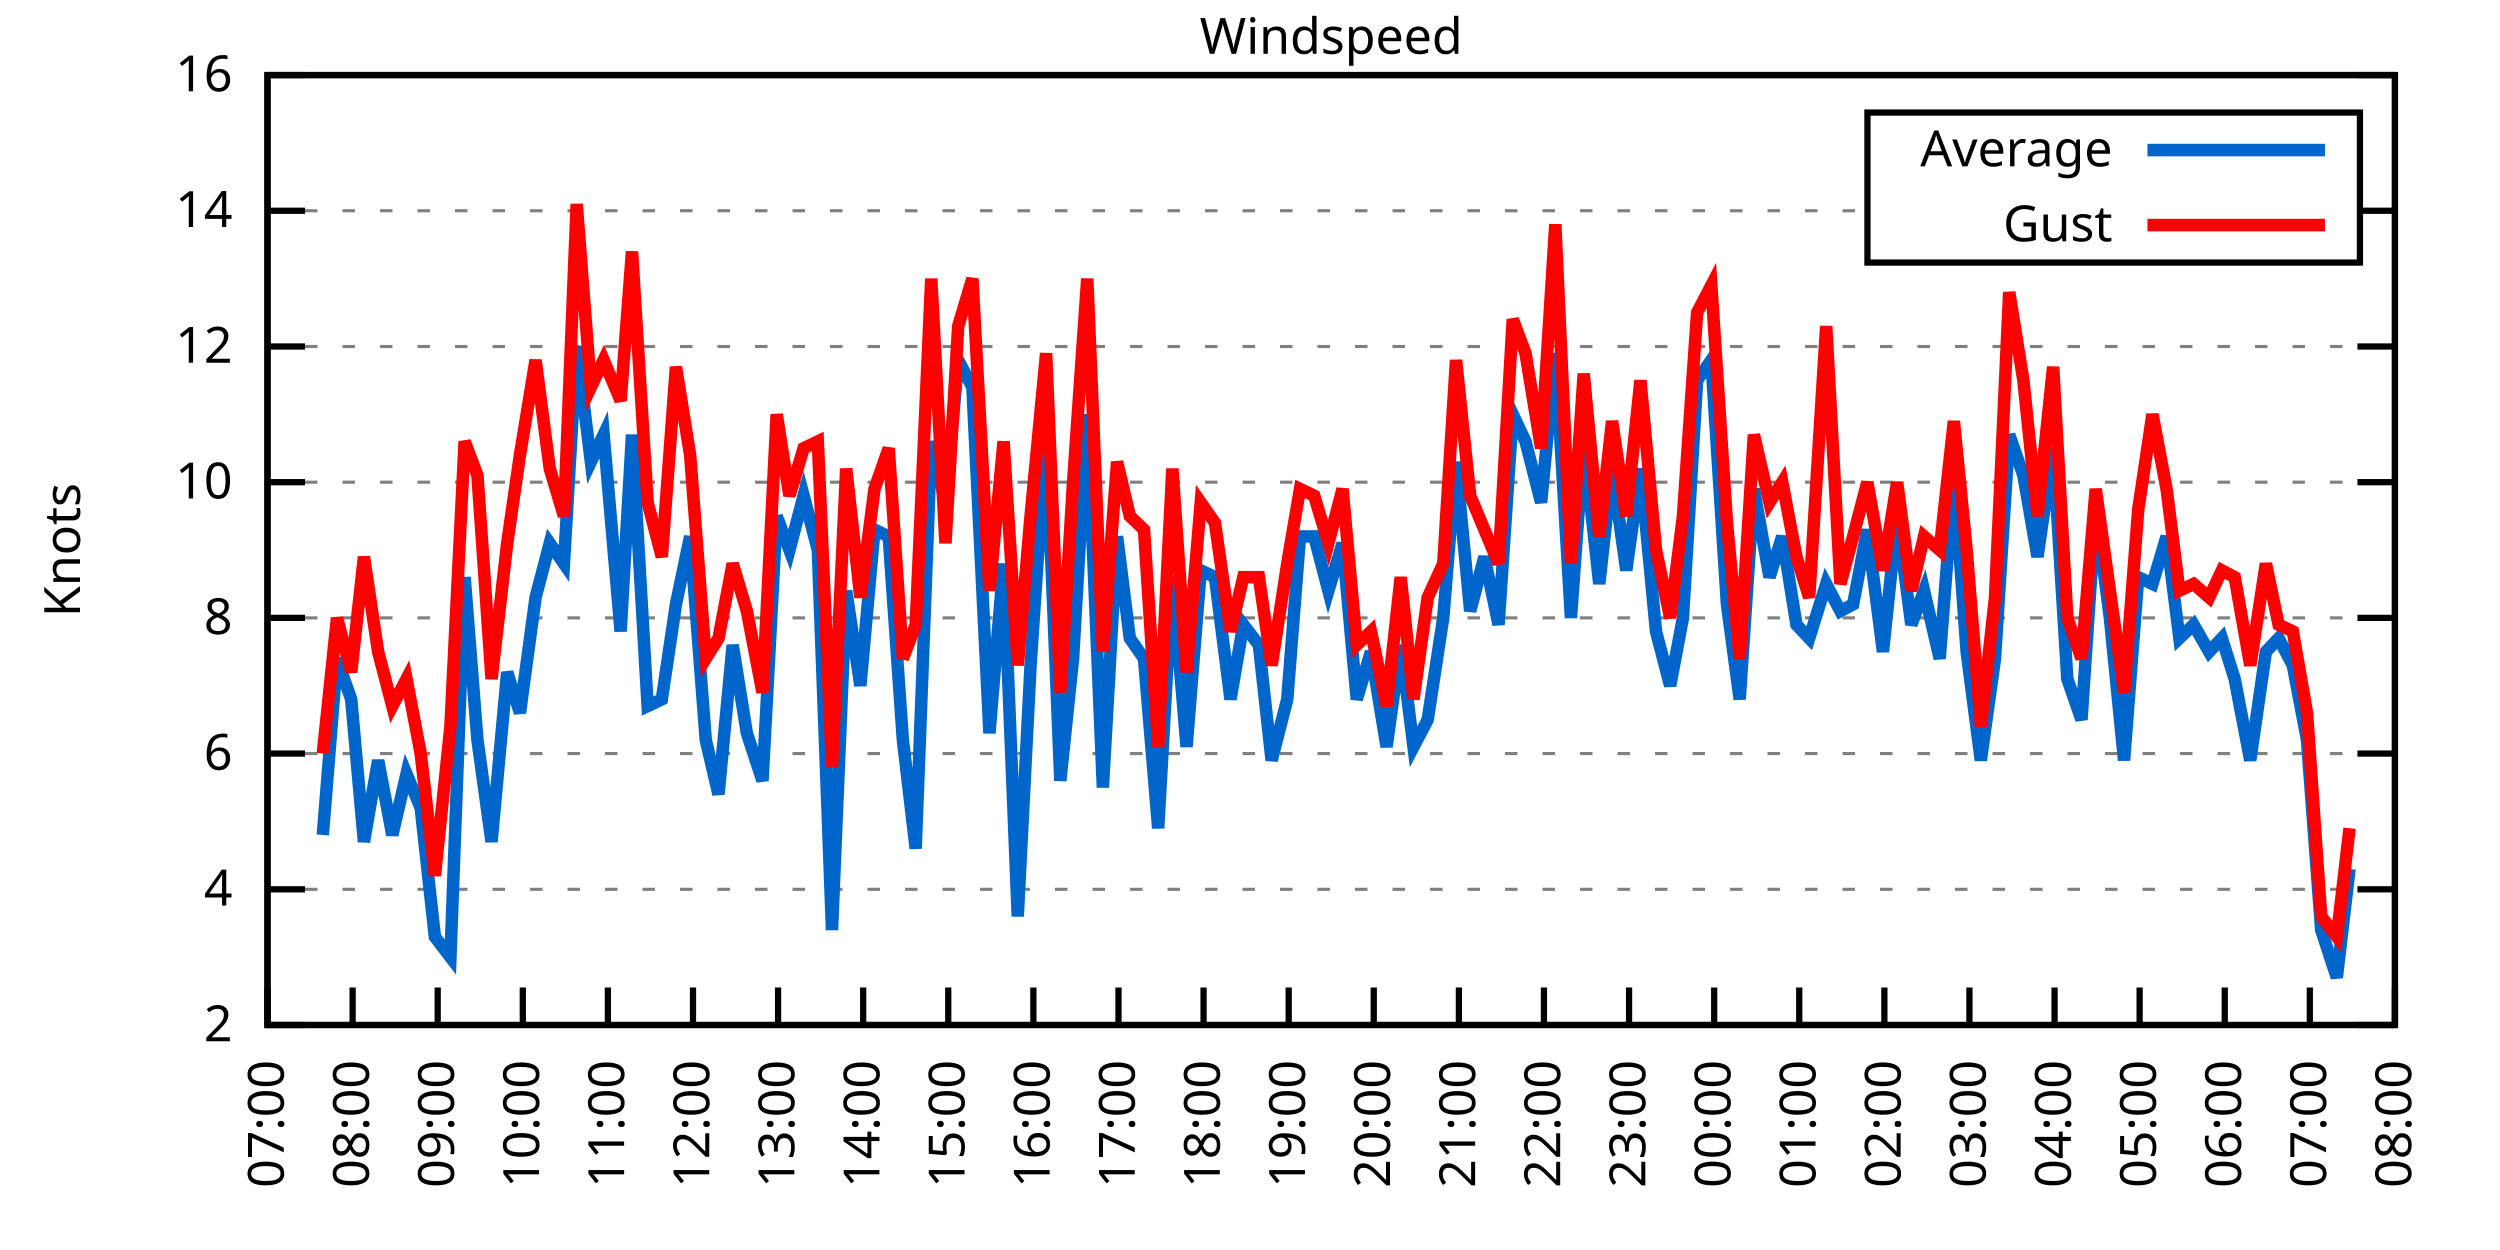
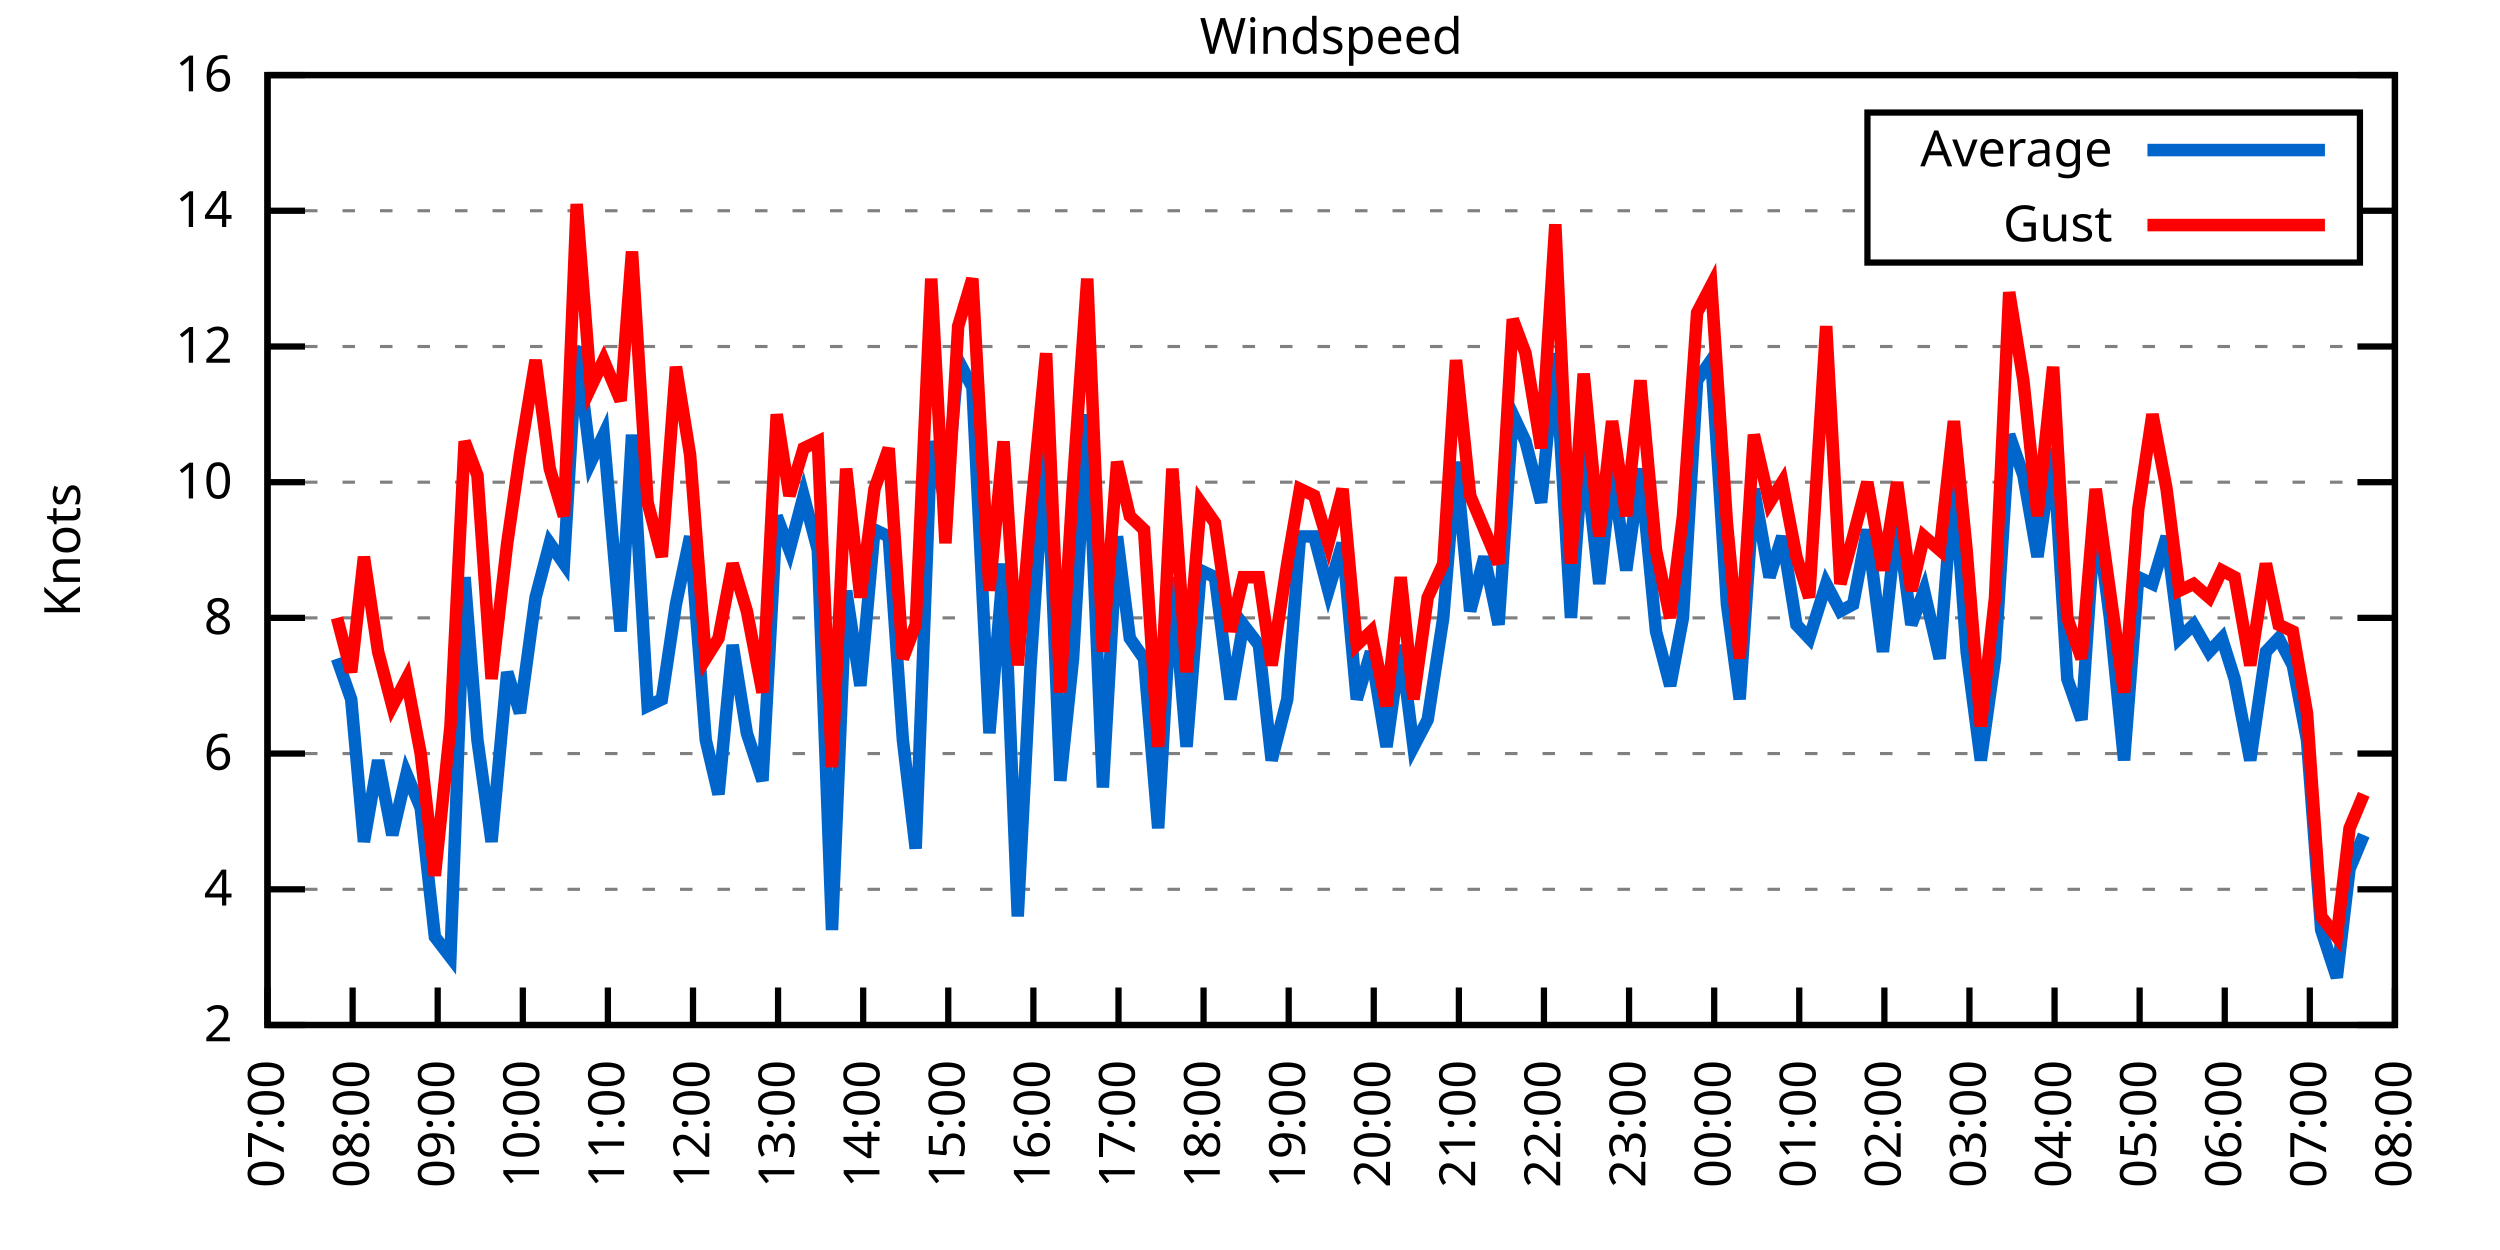
<svg xmlns="http://www.w3.org/2000/svg" xmlns:xlink="http://www.w3.org/1999/xlink" width="400" height="200" viewBox="0 0 400 200">
  <g id="gnuplot_canvas">
    <rect x="0" y="0" width="400" height="200" fill="none" />
    <defs>
      <circle id="gpDot" r="0.5" stroke-width="0.5" stroke="currentColor" />
      <path id="gpPt0" stroke-width="0.333" stroke="currentColor" d="M-1,0 h2 M0,-1 v2" />
      <path id="gpPt1" stroke-width="0.333" stroke="currentColor" d="M-1,-1 L1,1 M1,-1 L-1,1" />
      <path id="gpPt2" stroke-width="0.333" stroke="currentColor" d="M-1,0 L1,0 M0,-1 L0,1 M-1,-1 L1,1 M-1,1 L1,-1" />
      <rect id="gpPt3" stroke-width="0.333" stroke="currentColor" x="-1" y="-1" width="2" height="2" />
      <rect id="gpPt4" stroke-width="0.333" stroke="currentColor" fill="currentColor" x="-1" y="-1" width="2" height="2" />
      <circle id="gpPt5" stroke-width="0.333" stroke="currentColor" cx="0" cy="0" r="1" />
      <use xlink:href="#gpPt5" id="gpPt6" fill="currentColor" stroke="none" />
      <path id="gpPt7" stroke-width="0.333" stroke="currentColor" d="M0,-1.33 L-1.33,0.67 L1.33,0.67 z" />
      <use xlink:href="#gpPt7" id="gpPt8" fill="currentColor" stroke="none" />
      <use xlink:href="#gpPt7" id="gpPt9" stroke="currentColor" transform="rotate(180)" />
      <use xlink:href="#gpPt9" id="gpPt10" fill="currentColor" stroke="none" />
      <use xlink:href="#gpPt3" id="gpPt11" stroke="currentColor" transform="rotate(45)" />
      <use xlink:href="#gpPt11" id="gpPt12" fill="currentColor" stroke="none" />
      <path id="gpPt13" stroke-width="0.333" stroke="currentColor" d="M0,1.330 L1.265,0.411 L0.782,-1.067 L-0.782,-1.076 L-1.265,0.411 z" />
      <use xlink:href="#gpPt13" id="gpPt14" fill="currentColor" stroke="none" />
      <filter id="textbox" filterUnits="objectBoundingBox" x="0" y="0" height="1" width="1">
        <feFlood flood-color="white" flood-opacity="1" result="bgnd" />
        <feComposite in="SourceGraphic" in2="bgnd" operator="atop" />
      </filter>
      <filter id="greybox" filterUnits="objectBoundingBox" x="0" y="0" height="1" width="1">
        <feFlood flood-color="lightgrey" flood-opacity="1" result="grey" />
        <feComposite in="SourceGraphic" in2="grey" operator="atop" />
      </filter>
    </defs>
    <g fill="none" color="white" stroke="currentColor" stroke-width="1.00" stroke-linecap="butt" stroke-linejoin="miter">
</g>
    <g fill="none" color="black" stroke="currentColor" stroke-width="1.00" stroke-linecap="butt" stroke-linejoin="miter">
      <g stroke="none" shape-rendering="crispEdges">
        <polygon fill="rgb(255, 255, 255)" points="42.80,164.00 383.18,164.00 383.18,12.02 42.80,12.02 " />
      </g>
    </g>
    <g fill="none" color="black" stroke="currentColor" stroke-width="1.00" stroke-linecap="butt" stroke-linejoin="miter">
</g>
    <g fill="none" color="black" stroke="black" stroke-width="0.50" stroke-linecap="butt" stroke-linejoin="miter">
</g>
    <g fill="none" color="gray" stroke="currentColor" stroke-width="0.50" stroke-linecap="butt" stroke-linejoin="miter">
      <path stroke="gray" stroke-dasharray="2,4" class="gridline" d="M42.80,164.00 L383.19,164.00  " />
    </g>
    <g fill="none" color="gray" stroke="gray" stroke-width="1.00" stroke-linecap="butt" stroke-linejoin="miter">
</g>
    <g fill="none" color="black" stroke="currentColor" stroke-width="1.00" stroke-linecap="butt" stroke-linejoin="miter">
      <path stroke="black" d="M42.80,164.00 L48.80,164.00 M383.19,164.00 L377.19,164.00  " />
      <g transform="translate(37.20,166.60)" stroke="none" fill="black" font-family="Sans" font-size="8.00" text-anchor="end">
        <text>
          <tspan font-family="Sans"> 2</tspan>
        </text>
      </g>
    </g>
    <g fill="none" color="black" stroke="currentColor" stroke-width="1.00" stroke-linecap="butt" stroke-linejoin="miter">
</g>
    <g fill="none" color="black" stroke="black" stroke-width="0.50" stroke-linecap="butt" stroke-linejoin="miter">
</g>
    <g fill="none" color="gray" stroke="currentColor" stroke-width="0.50" stroke-linecap="butt" stroke-linejoin="miter">
      <path stroke="gray" stroke-dasharray="2,4" class="gridline" d="M42.80,142.29 L383.19,142.29  " />
    </g>
    <g fill="none" color="gray" stroke="gray" stroke-width="1.00" stroke-linecap="butt" stroke-linejoin="miter">
</g>
    <g fill="none" color="black" stroke="currentColor" stroke-width="1.00" stroke-linecap="butt" stroke-linejoin="miter">
      <path stroke="black" d="M42.80,142.29 L48.80,142.29 M383.19,142.29 L377.19,142.29  " />
      <g transform="translate(37.20,144.89)" stroke="none" fill="black" font-family="Sans" font-size="8.00" text-anchor="end">
        <text>
          <tspan font-family="Sans"> 4</tspan>
        </text>
      </g>
    </g>
    <g fill="none" color="black" stroke="currentColor" stroke-width="1.00" stroke-linecap="butt" stroke-linejoin="miter">
</g>
    <g fill="none" color="black" stroke="black" stroke-width="0.50" stroke-linecap="butt" stroke-linejoin="miter">
</g>
    <g fill="none" color="gray" stroke="currentColor" stroke-width="0.50" stroke-linecap="butt" stroke-linejoin="miter">
      <path stroke="gray" stroke-dasharray="2,4" class="gridline" d="M42.80,120.57 L383.19,120.57  " />
    </g>
    <g fill="none" color="gray" stroke="gray" stroke-width="1.00" stroke-linecap="butt" stroke-linejoin="miter">
</g>
    <g fill="none" color="black" stroke="currentColor" stroke-width="1.00" stroke-linecap="butt" stroke-linejoin="miter">
      <path stroke="black" d="M42.80,120.57 L48.80,120.57 M383.19,120.57 L377.19,120.57  " />
      <g transform="translate(37.20,123.17)" stroke="none" fill="black" font-family="Sans" font-size="8.00" text-anchor="end">
        <text>
          <tspan font-family="Sans"> 6</tspan>
        </text>
      </g>
    </g>
    <g fill="none" color="black" stroke="currentColor" stroke-width="1.00" stroke-linecap="butt" stroke-linejoin="miter">
</g>
    <g fill="none" color="black" stroke="black" stroke-width="0.50" stroke-linecap="butt" stroke-linejoin="miter">
</g>
    <g fill="none" color="gray" stroke="currentColor" stroke-width="0.50" stroke-linecap="butt" stroke-linejoin="miter">
      <path stroke="gray" stroke-dasharray="2,4" class="gridline" d="M42.80,98.86 L383.19,98.86  " />
    </g>
    <g fill="none" color="gray" stroke="gray" stroke-width="1.00" stroke-linecap="butt" stroke-linejoin="miter">
</g>
    <g fill="none" color="black" stroke="currentColor" stroke-width="1.00" stroke-linecap="butt" stroke-linejoin="miter">
      <path stroke="black" d="M42.80,98.86 L48.80,98.86 M383.19,98.86 L377.19,98.86  " />
      <g transform="translate(37.20,101.46)" stroke="none" fill="black" font-family="Sans" font-size="8.00" text-anchor="end">
        <text>
          <tspan font-family="Sans"> 8</tspan>
        </text>
      </g>
    </g>
    <g fill="none" color="black" stroke="currentColor" stroke-width="1.00" stroke-linecap="butt" stroke-linejoin="miter">
</g>
    <g fill="none" color="black" stroke="black" stroke-width="0.50" stroke-linecap="butt" stroke-linejoin="miter">
</g>
    <g fill="none" color="gray" stroke="currentColor" stroke-width="0.50" stroke-linecap="butt" stroke-linejoin="miter">
      <path stroke="gray" stroke-dasharray="2,4" class="gridline" d="M42.80,77.15 L383.19,77.15  " />
    </g>
    <g fill="none" color="gray" stroke="gray" stroke-width="1.00" stroke-linecap="butt" stroke-linejoin="miter">
</g>
    <g fill="none" color="black" stroke="currentColor" stroke-width="1.00" stroke-linecap="butt" stroke-linejoin="miter">
      <path stroke="black" d="M42.80,77.15 L48.80,77.15 M383.19,77.15 L377.19,77.15  " />
      <g transform="translate(37.20,79.75)" stroke="none" fill="black" font-family="Sans" font-size="8.00" text-anchor="end">
        <text>
          <tspan font-family="Sans"> 10</tspan>
        </text>
      </g>
    </g>
    <g fill="none" color="black" stroke="currentColor" stroke-width="1.00" stroke-linecap="butt" stroke-linejoin="miter">
</g>
    <g fill="none" color="black" stroke="black" stroke-width="0.50" stroke-linecap="butt" stroke-linejoin="miter">
</g>
    <g fill="none" color="gray" stroke="currentColor" stroke-width="0.50" stroke-linecap="butt" stroke-linejoin="miter">
      <path stroke="gray" stroke-dasharray="2,4" class="gridline" d="M42.80,55.44 L383.19,55.44  " />
    </g>
    <g fill="none" color="gray" stroke="gray" stroke-width="1.00" stroke-linecap="butt" stroke-linejoin="miter">
</g>
    <g fill="none" color="black" stroke="currentColor" stroke-width="1.00" stroke-linecap="butt" stroke-linejoin="miter">
      <path stroke="black" d="M42.80,55.44 L48.80,55.44 M383.19,55.44 L377.19,55.44  " />
      <g transform="translate(37.20,58.04)" stroke="none" fill="black" font-family="Sans" font-size="8.00" text-anchor="end">
        <text>
          <tspan font-family="Sans"> 12</tspan>
        </text>
      </g>
    </g>
    <g fill="none" color="black" stroke="currentColor" stroke-width="1.00" stroke-linecap="butt" stroke-linejoin="miter">
</g>
    <g fill="none" color="black" stroke="black" stroke-width="0.50" stroke-linecap="butt" stroke-linejoin="miter">
</g>
    <g fill="none" color="gray" stroke="currentColor" stroke-width="0.50" stroke-linecap="butt" stroke-linejoin="miter">
      <path stroke="gray" stroke-dasharray="2,4" class="gridline" d="M42.80,33.72 L298.79,33.72 M377.59,33.72 L383.19,33.72  " />
    </g>
    <g fill="none" color="gray" stroke="gray" stroke-width="1.00" stroke-linecap="butt" stroke-linejoin="miter">
</g>
    <g fill="none" color="black" stroke="currentColor" stroke-width="1.00" stroke-linecap="butt" stroke-linejoin="miter">
      <path stroke="black" d="M42.80,33.72 L48.80,33.72 M383.19,33.72 L377.19,33.72  " />
      <g transform="translate(37.20,36.32)" stroke="none" fill="black" font-family="Sans" font-size="8.00" text-anchor="end">
        <text>
          <tspan font-family="Sans"> 14</tspan>
        </text>
      </g>
    </g>
    <g fill="none" color="black" stroke="currentColor" stroke-width="1.00" stroke-linecap="butt" stroke-linejoin="miter">
</g>
    <g fill="none" color="black" stroke="black" stroke-width="0.50" stroke-linecap="butt" stroke-linejoin="miter">
</g>
    <g fill="none" color="gray" stroke="currentColor" stroke-width="0.50" stroke-linecap="butt" stroke-linejoin="miter">
      <path stroke="gray" stroke-dasharray="2,4" class="gridline" d="M42.80,12.01 L383.19,12.01  " />
    </g>
    <g fill="none" color="gray" stroke="gray" stroke-width="1.00" stroke-linecap="butt" stroke-linejoin="miter">
</g>
    <g fill="none" color="black" stroke="currentColor" stroke-width="1.00" stroke-linecap="butt" stroke-linejoin="miter">
      <path stroke="black" d="M42.80,12.01 L48.80,12.01 M383.19,12.01 L377.19,12.01  " />
      <g transform="translate(37.20,14.61)" stroke="none" fill="black" font-family="Sans" font-size="8.00" text-anchor="end">
        <text>
          <tspan font-family="Sans"> 16</tspan>
        </text>
      </g>
    </g>
    <g fill="none" color="black" stroke="currentColor" stroke-width="1.00" stroke-linecap="butt" stroke-linejoin="miter">
      <path stroke="black" d="M42.80,164.00 L42.80,158.00  " />
      <g transform="translate(45.40,169.60) rotate(270.00)" stroke="none" fill="black" font-family="Sans" font-size="8.00" text-anchor="end">
        <text>
          <tspan font-family="Sans">07:00</tspan>
        </text>
      </g>
    </g>
    <g fill="none" color="black" stroke="currentColor" stroke-width="1.00" stroke-linecap="butt" stroke-linejoin="miter">
      <path stroke="black" d="M56.42,164.00 L56.42,158.00  " />
      <g transform="translate(59.02,169.60) rotate(270.00)" stroke="none" fill="black" font-family="Sans" font-size="8.00" text-anchor="end">
        <text>
          <tspan font-family="Sans">08:00</tspan>
        </text>
      </g>
    </g>
    <g fill="none" color="black" stroke="currentColor" stroke-width="1.00" stroke-linecap="butt" stroke-linejoin="miter">
      <path stroke="black" d="M70.03,164.00 L70.03,158.00  " />
      <g transform="translate(72.63,169.60) rotate(270.00)" stroke="none" fill="black" font-family="Sans" font-size="8.00" text-anchor="end">
        <text>
          <tspan font-family="Sans">09:00</tspan>
        </text>
      </g>
    </g>
    <g fill="none" color="black" stroke="currentColor" stroke-width="1.00" stroke-linecap="butt" stroke-linejoin="miter">
      <path stroke="black" d="M83.65,164.00 L83.65,158.00  " />
      <g transform="translate(86.25,169.60) rotate(270.00)" stroke="none" fill="black" font-family="Sans" font-size="8.00" text-anchor="end">
        <text>
          <tspan font-family="Sans">10:00</tspan>
        </text>
      </g>
    </g>
    <g fill="none" color="black" stroke="currentColor" stroke-width="1.00" stroke-linecap="butt" stroke-linejoin="miter">
      <path stroke="black" d="M97.26,164.00 L97.26,158.00  " />
      <g transform="translate(99.86,169.60) rotate(270.00)" stroke="none" fill="black" font-family="Sans" font-size="8.00" text-anchor="end">
        <text>
          <tspan font-family="Sans">11:00</tspan>
        </text>
      </g>
    </g>
    <g fill="none" color="black" stroke="currentColor" stroke-width="1.00" stroke-linecap="butt" stroke-linejoin="miter">
      <path stroke="black" d="M110.88,164.00 L110.88,158.00  " />
      <g transform="translate(113.48,169.60) rotate(270.00)" stroke="none" fill="black" font-family="Sans" font-size="8.00" text-anchor="end">
        <text>
          <tspan font-family="Sans">12:00</tspan>
        </text>
      </g>
    </g>
    <g fill="none" color="black" stroke="currentColor" stroke-width="1.00" stroke-linecap="butt" stroke-linejoin="miter">
      <path stroke="black" d="M124.49,164.00 L124.49,158.00  " />
      <g transform="translate(127.09,169.60) rotate(270.00)" stroke="none" fill="black" font-family="Sans" font-size="8.00" text-anchor="end">
        <text>
          <tspan font-family="Sans">13:00</tspan>
        </text>
      </g>
    </g>
    <g fill="none" color="black" stroke="currentColor" stroke-width="1.00" stroke-linecap="butt" stroke-linejoin="miter">
      <path stroke="black" d="M138.11,164.00 L138.11,158.00  " />
      <g transform="translate(140.71,169.60) rotate(270.00)" stroke="none" fill="black" font-family="Sans" font-size="8.00" text-anchor="end">
        <text>
          <tspan font-family="Sans">14:00</tspan>
        </text>
      </g>
    </g>
    <g fill="none" color="black" stroke="currentColor" stroke-width="1.00" stroke-linecap="butt" stroke-linejoin="miter">
      <path stroke="black" d="M151.72,164.00 L151.72,158.00  " />
      <g transform="translate(154.32,169.60) rotate(270.00)" stroke="none" fill="black" font-family="Sans" font-size="8.00" text-anchor="end">
        <text>
          <tspan font-family="Sans">15:00</tspan>
        </text>
      </g>
    </g>
    <g fill="none" color="black" stroke="currentColor" stroke-width="1.00" stroke-linecap="butt" stroke-linejoin="miter">
      <path stroke="black" d="M165.34,164.00 L165.34,158.00  " />
      <g transform="translate(167.94,169.60) rotate(270.00)" stroke="none" fill="black" font-family="Sans" font-size="8.00" text-anchor="end">
        <text>
          <tspan font-family="Sans">16:00</tspan>
        </text>
      </g>
    </g>
    <g fill="none" color="black" stroke="currentColor" stroke-width="1.00" stroke-linecap="butt" stroke-linejoin="miter">
      <path stroke="black" d="M178.96,164.00 L178.96,158.00  " />
      <g transform="translate(181.56,169.60) rotate(270.00)" stroke="none" fill="black" font-family="Sans" font-size="8.00" text-anchor="end">
        <text>
          <tspan font-family="Sans">17:00</tspan>
        </text>
      </g>
    </g>
    <g fill="none" color="black" stroke="currentColor" stroke-width="1.00" stroke-linecap="butt" stroke-linejoin="miter">
      <path stroke="black" d="M192.57,164.00 L192.57,158.00  " />
      <g transform="translate(195.17,169.60) rotate(270.00)" stroke="none" fill="black" font-family="Sans" font-size="8.00" text-anchor="end">
        <text>
          <tspan font-family="Sans">18:00</tspan>
        </text>
      </g>
    </g>
    <g fill="none" color="black" stroke="currentColor" stroke-width="1.00" stroke-linecap="butt" stroke-linejoin="miter">
      <path stroke="black" d="M206.19,164.00 L206.19,158.00  " />
      <g transform="translate(208.79,169.60) rotate(270.00)" stroke="none" fill="black" font-family="Sans" font-size="8.00" text-anchor="end">
        <text>
          <tspan font-family="Sans">19:00</tspan>
        </text>
      </g>
    </g>
    <g fill="none" color="black" stroke="currentColor" stroke-width="1.00" stroke-linecap="butt" stroke-linejoin="miter">
      <path stroke="black" d="M219.80,164.00 L219.80,158.00  " />
      <g transform="translate(222.40,169.60) rotate(270.00)" stroke="none" fill="black" font-family="Sans" font-size="8.00" text-anchor="end">
        <text>
          <tspan font-family="Sans">20:00</tspan>
        </text>
      </g>
    </g>
    <g fill="none" color="black" stroke="currentColor" stroke-width="1.00" stroke-linecap="butt" stroke-linejoin="miter">
      <path stroke="black" d="M233.42,164.00 L233.42,158.00  " />
      <g transform="translate(236.02,169.60) rotate(270.00)" stroke="none" fill="black" font-family="Sans" font-size="8.00" text-anchor="end">
        <text>
          <tspan font-family="Sans">21:00</tspan>
        </text>
      </g>
    </g>
    <g fill="none" color="black" stroke="currentColor" stroke-width="1.00" stroke-linecap="butt" stroke-linejoin="miter">
      <path stroke="black" d="M247.03,164.00 L247.03,158.00  " />
      <g transform="translate(249.63,169.60) rotate(270.00)" stroke="none" fill="black" font-family="Sans" font-size="8.00" text-anchor="end">
        <text>
          <tspan font-family="Sans">22:00</tspan>
        </text>
      </g>
    </g>
    <g fill="none" color="black" stroke="currentColor" stroke-width="1.00" stroke-linecap="butt" stroke-linejoin="miter">
      <path stroke="black" d="M260.65,164.00 L260.65,158.00  " />
      <g transform="translate(263.25,169.60) rotate(270.00)" stroke="none" fill="black" font-family="Sans" font-size="8.00" text-anchor="end">
        <text>
          <tspan font-family="Sans">23:00</tspan>
        </text>
      </g>
    </g>
    <g fill="none" color="black" stroke="currentColor" stroke-width="1.00" stroke-linecap="butt" stroke-linejoin="miter">
      <path stroke="black" d="M274.27,164.00 L274.27,158.00  " />
      <g transform="translate(276.87,169.60) rotate(270.00)" stroke="none" fill="black" font-family="Sans" font-size="8.00" text-anchor="end">
        <text>
          <tspan font-family="Sans">00:00</tspan>
        </text>
      </g>
    </g>
    <g fill="none" color="black" stroke="currentColor" stroke-width="1.00" stroke-linecap="butt" stroke-linejoin="miter">
      <path stroke="black" d="M287.88,164.00 L287.88,158.00  " />
      <g transform="translate(290.48,169.60) rotate(270.00)" stroke="none" fill="black" font-family="Sans" font-size="8.00" text-anchor="end">
        <text>
          <tspan font-family="Sans">01:00</tspan>
        </text>
      </g>
    </g>
    <g fill="none" color="black" stroke="currentColor" stroke-width="1.00" stroke-linecap="butt" stroke-linejoin="miter">
      <path stroke="black" d="M301.50,164.00 L301.50,158.00  " />
      <g transform="translate(304.10,169.60) rotate(270.00)" stroke="none" fill="black" font-family="Sans" font-size="8.00" text-anchor="end">
        <text>
          <tspan font-family="Sans">02:00</tspan>
        </text>
      </g>
    </g>
    <g fill="none" color="black" stroke="currentColor" stroke-width="1.00" stroke-linecap="butt" stroke-linejoin="miter">
      <path stroke="black" d="M315.11,164.00 L315.11,158.00  " />
      <g transform="translate(317.71,169.60) rotate(270.00)" stroke="none" fill="black" font-family="Sans" font-size="8.00" text-anchor="end">
        <text>
          <tspan font-family="Sans">03:00</tspan>
        </text>
      </g>
    </g>
    <g fill="none" color="black" stroke="currentColor" stroke-width="1.00" stroke-linecap="butt" stroke-linejoin="miter">
      <path stroke="black" d="M328.73,164.00 L328.73,158.00  " />
      <g transform="translate(331.33,169.60) rotate(270.00)" stroke="none" fill="black" font-family="Sans" font-size="8.00" text-anchor="end">
        <text>
          <tspan font-family="Sans">04:00</tspan>
        </text>
      </g>
    </g>
    <g fill="none" color="black" stroke="currentColor" stroke-width="1.00" stroke-linecap="butt" stroke-linejoin="miter">
      <path stroke="black" d="M342.34,164.00 L342.34,158.00  " />
      <g transform="translate(344.94,169.60) rotate(270.00)" stroke="none" fill="black" font-family="Sans" font-size="8.00" text-anchor="end">
        <text>
          <tspan font-family="Sans">05:00</tspan>
        </text>
      </g>
    </g>
    <g fill="none" color="black" stroke="currentColor" stroke-width="1.00" stroke-linecap="butt" stroke-linejoin="miter">
      <path stroke="black" d="M355.96,164.00 L355.96,158.00  " />
      <g transform="translate(358.56,169.60) rotate(270.00)" stroke="none" fill="black" font-family="Sans" font-size="8.00" text-anchor="end">
        <text>
          <tspan font-family="Sans">06:00</tspan>
        </text>
      </g>
    </g>
    <g fill="none" color="black" stroke="currentColor" stroke-width="1.00" stroke-linecap="butt" stroke-linejoin="miter">
      <path stroke="black" d="M369.57,164.00 L369.57,158.00  " />
      <g transform="translate(372.17,169.60) rotate(270.00)" stroke="none" fill="black" font-family="Sans" font-size="8.00" text-anchor="end">
        <text>
          <tspan font-family="Sans">07:00</tspan>
        </text>
      </g>
    </g>
    <g fill="none" color="black" stroke="currentColor" stroke-width="1.00" stroke-linecap="butt" stroke-linejoin="miter">
      <path stroke="black" d="M383.19,164.00 L383.19,158.00  " />
      <g transform="translate(385.79,169.60) rotate(270.00)" stroke="none" fill="black" font-family="Sans" font-size="8.00" text-anchor="end">
        <text>
          <tspan font-family="Sans">08:00</tspan>
        </text>
      </g>
    </g>
    <g fill="none" color="black" stroke="currentColor" stroke-width="1.00" stroke-linecap="butt" stroke-linejoin="miter">
</g>
    <g fill="none" color="black" stroke="currentColor" stroke-width="1.00" stroke-linecap="butt" stroke-linejoin="miter">
      <path stroke="black" d="M42.80,12.01 L42.80,164.00 L383.19,164.00 L383.19,12.01 L42.80,12.01 Z  " />
    </g>
    <g fill="none" color="black" stroke="currentColor" stroke-width="1.00" stroke-linecap="butt" stroke-linejoin="miter">
</g>
    <g fill="none" color="black" stroke="currentColor" stroke-width="1.00" stroke-linecap="butt" stroke-linejoin="miter">
      <path stroke="black" d="M298.79,42.01 L298.79,18.01 L377.59,18.01 L377.59,42.01 L298.79,42.01 Z  " />
    </g>
    <g id="Windspeed_plot_1">
      <g fill="none" color="white" stroke="black" stroke-width="2.00" stroke-linecap="butt" stroke-linejoin="miter">
</g>
      <g fill="none" color="black" stroke="currentColor" stroke-width="2.00" stroke-linecap="butt" stroke-linejoin="miter">
        <g transform="translate(337.99,26.61)" stroke="none" fill="black" font-family="Sans" font-size="8.00" text-anchor="end">
          <text>
            <tspan font-family="Sans">Average</tspan>
          </text>
        </g>
      </g>
      <g fill="none" color="black" stroke="currentColor" stroke-width="2.00" stroke-linecap="butt" stroke-linejoin="miter">
-         <path stroke="rgb(  0, 102, 204)" d="M343.59,24.01 L371.99,24.01 M51.65,133.60 L53.92,105.38 L56.19,111.89 L58.23,134.69 L60.50,121.66 L62.77,133.60   L65.04,123.83 L67.31,129.26 L69.58,149.89 L72.07,153.14 L74.34,92.35 L76.39,118.40 L78.65,134.69 L81.15,107.55   L83.19,114.06 L85.69,95.60 L87.96,86.92 L90.23,90.18 L92.27,55.44 L94.54,73.89 L96.58,69.55 L99.30,101.03   L101.12,69.55 L103.62,112.97 L105.89,111.89 L108.15,96.69 L110.42,85.83 L112.92,118.40 L114.96,127.09 L117.23,103.20   L119.50,117.32 L122.00,124.92 L124.27,82.58 L126.31,88.00 L128.58,79.32 L130.85,88.00 L133.12,148.80 L135.39,94.52   L137.66,109.72 L139.92,84.75 L142.19,85.83 L144.46,118.40 L146.51,135.77 L149.00,70.63 L151.27,80.41 L153.31,57.61   L155.58,61.95 L158.31,117.32 L160.57,90.18 L162.84,146.63 L164.89,106.46 L167.38,69.55 L169.65,124.92 L171.69,105.38   L173.96,66.29 L176.46,126.00 L178.73,85.83 L180.77,102.12 L183.04,105.38 L185.31,132.52 L187.58,92.35 L189.85,119.49   L192.12,91.26 L194.39,92.35 L196.88,111.89 L198.93,99.95 L201.42,103.20 L203.46,121.66 L205.96,111.89 L208.00,85.83   L210.27,85.83 L212.54,94.52 L214.81,86.92 L217.08,111.89 L219.35,104.29 L221.85,119.49 L224.11,103.20 L226.16,119.49   L228.43,115.15 L230.92,98.86 L232.96,73.89 L235.23,97.78 L237.50,89.09 L239.77,99.95 L242.04,66.29 L244.08,70.63   L246.58,80.41 L248.85,56.52 L251.35,98.86 L253.39,70.63 L255.88,93.43 L257.93,74.98 L260.20,91.26 L262.47,74.98   L264.96,101.03 L267.23,109.72 L269.27,98.86 L271.54,60.86 L273.81,57.61 L276.31,96.69 L278.35,111.89 L280.62,78.23   L283.12,92.35 L285.16,85.83 L287.43,99.95 L289.47,102.12 L292.19,93.43 L294.46,97.78 L296.50,96.69 L298.77,84.75   L301.27,104.29 L303.54,82.58 L305.81,99.95 L307.85,94.52 L310.35,105.38 L312.62,76.06 L314.66,104.29 L316.93,121.66   L319.20,105.38 L321.47,69.55 L323.74,76.06 L326.00,89.09 L328.50,71.72 L330.77,108.63 L333.04,115.15 L335.31,81.49   L337.58,98.86 L339.85,121.66 L342.12,92.35 L344.39,93.43 L346.65,85.83 L348.70,102.12 L350.97,99.95 L353.46,104.29   L355.50,102.12 L357.55,108.63 L360.04,121.66 L362.54,104.29 L364.58,102.12 L366.85,106.46 L369.12,118.40 L371.39,148.80   L373.89,156.40 L375.93,139.03  " />
+         <path stroke="rgb(  0, 102, 204)" d="M343.59,24.01 L371.99,24.01 M53.92,105.38 L56.19,111.89 L58.23,134.69 L60.50,121.66 L62.77,133.60 L65.04,123.83   L67.31,129.26 L69.58,149.89 L72.07,153.14 L74.34,92.35 L76.39,118.40 L78.65,134.69 L81.15,107.55 L83.19,114.06   L85.69,95.60 L87.96,86.92 L90.23,90.18 L92.27,55.44 L94.54,73.89 L96.58,69.55 L99.30,101.03 L101.12,69.55   L103.62,112.97 L105.89,111.89 L108.15,96.69 L110.42,85.83 L112.92,118.40 L114.96,127.09 L117.23,103.20 L119.50,117.32   L122.00,124.92 L124.27,82.58 L126.31,88.00 L128.58,79.32 L130.85,88.00 L133.12,148.80 L135.39,94.52 L137.66,109.72   L139.92,84.75 L142.19,85.83 L144.46,118.40 L146.51,135.77 L149.00,70.63 L151.27,80.41 L153.31,57.61 L155.58,61.95   L158.31,117.32 L160.57,90.18 L162.84,146.63 L164.89,106.46 L167.38,69.55 L169.65,124.92 L171.69,105.38 L173.96,66.29   L176.46,126.00 L178.73,85.83 L180.77,102.12 L183.04,105.38 L185.31,132.52 L187.58,92.35 L189.85,119.49 L192.12,91.26   L194.39,92.35 L196.88,111.89 L198.93,99.95 L201.42,103.20 L203.46,121.66 L205.96,111.89 L208.00,85.83 L210.27,85.83   L212.54,94.52 L214.81,86.92 L217.08,111.89 L219.35,104.29 L221.85,119.49 L224.11,103.20 L226.16,119.49 L228.43,115.15   L230.92,98.86 L232.96,73.89 L235.23,97.78 L237.50,89.09 L239.77,99.95 L242.04,66.29 L244.08,70.63 L246.58,80.41   L248.85,56.52 L251.35,98.86 L253.39,70.63 L255.88,93.43 L257.93,74.98 L260.20,91.26 L262.47,74.98 L264.96,101.03   L267.23,109.72 L269.27,98.86 L271.54,60.86 L273.81,57.61 L276.31,96.69 L278.35,111.89 L280.62,78.23 L283.12,92.35   L285.16,85.83 L287.43,99.95 L289.47,102.12 L292.19,93.43 L294.46,97.78 L296.50,96.69 L298.77,84.75 L301.27,104.29   L303.54,82.58 L305.81,99.95 L307.85,94.52 L310.35,105.38 L312.62,76.06 L314.66,104.29 L316.93,121.66 L319.20,105.38   L321.47,69.55 L323.74,76.06 L326.00,89.09 L328.50,71.72 L330.77,108.63 L333.04,115.15 L335.31,81.49 L337.58,98.86   L339.85,121.66 L342.12,92.35 L344.39,93.43 L346.65,85.83 L348.70,102.12 L350.97,99.95 L353.46,104.29 L355.50,102.12   L357.55,108.63 L360.04,121.66 L362.54,104.29 L364.58,102.12 L366.85,106.46 L369.12,118.40 L371.39,148.80 L373.89,156.40   L375.93,139.03 L378.20,133.60  " />
      </g>
    </g>
    <g id="Windspeed_plot_2">
      <g fill="none" color="black" stroke="currentColor" stroke-width="2.00" stroke-linecap="butt" stroke-linejoin="miter">
        <g transform="translate(337.99,38.61)" stroke="none" fill="black" font-family="Sans" font-size="8.00" text-anchor="end">
          <text>
            <tspan font-family="Sans">Gust</tspan>
          </text>
        </g>
      </g>
      <g fill="none" color="black" stroke="currentColor" stroke-width="2.00" stroke-linecap="butt" stroke-linejoin="miter">
-         <path stroke="rgb(255,   0,   0)" d="M343.59,36.01 L371.99,36.01 M51.65,120.57 L53.92,98.86 L56.19,107.55 L58.23,89.09 L60.50,104.29 L62.77,112.97   L65.04,108.63 L67.31,120.57 L69.58,140.12 L72.07,116.23 L74.34,70.63 L76.39,76.06 L78.65,108.63 L81.15,86.92   L83.19,72.81 L85.69,57.61 L87.96,74.98 L90.23,82.58 L92.27,32.64 L94.54,61.95 L96.58,57.61 L99.30,64.12   L101.12,40.24 L103.62,80.41 L105.89,89.09 L108.15,58.69 L110.42,72.81 L112.92,105.38 L114.96,102.12 L117.23,90.18   L119.50,97.78 L122.00,110.80 L124.27,66.29 L126.31,79.32 L128.58,71.72 L130.85,70.63 L133.12,122.75 L135.39,74.98   L137.66,95.60 L139.92,78.23 L142.19,71.72 L144.46,105.38 L146.51,99.95 L149.00,44.58 L151.27,86.92 L153.31,52.18   L155.58,44.58 L158.31,94.52 L160.57,70.63 L162.84,106.46 L164.89,82.58 L167.38,56.52 L169.65,110.80 L171.69,77.15   L173.96,44.58 L176.46,104.29 L178.73,73.89 L180.77,82.58 L183.04,84.75 L185.31,119.49 L187.58,74.98 L189.85,107.55   L192.12,80.41 L194.39,83.66 L196.88,101.03 L198.93,92.35 L201.42,92.35 L203.46,106.46 L205.96,90.18 L208.00,78.23   L210.27,79.32 L212.54,86.92 L214.81,78.23 L217.08,103.20 L219.35,101.03 L221.85,112.97 L224.11,92.35 L226.16,111.89   L228.43,95.60 L230.92,90.18 L232.96,57.61 L235.23,79.32 L237.50,84.75 L239.77,90.18 L242.04,51.09 L244.08,56.52   L246.58,71.72 L248.85,35.89 L251.35,90.18 L253.39,59.78 L255.88,85.83 L257.93,67.38 L260.20,82.58 L262.47,60.86   L264.96,88.00 L267.23,98.86 L269.27,82.58 L271.54,50.01 L273.81,45.66 L276.31,83.66 L278.35,105.38 L280.62,69.55   L283.12,80.41 L285.16,77.15 L287.43,89.09 L289.47,95.60 L292.19,52.18 L294.46,93.43 L296.50,85.83 L298.77,77.15   L301.27,91.26 L303.54,77.15 L305.81,94.52 L307.85,85.83 L310.35,88.00 L312.62,67.38 L314.66,88.00 L316.93,116.23   L319.20,95.60 L321.47,46.75 L323.74,60.86 L326.00,82.58 L328.50,58.69 L330.77,98.86 L333.04,105.38 L335.31,78.23   L337.58,94.52 L339.85,110.80 L342.12,81.49 L344.39,66.29 L346.65,78.23 L348.70,94.52 L350.97,93.43 L353.46,95.60   L355.50,91.26 L357.55,92.35 L360.04,106.46 L362.54,90.18 L364.58,99.95 L366.85,101.03 L369.12,114.06 L371.39,146.63   L373.89,149.89 L375.93,132.52  " />
+         <path stroke="rgb(255,   0,   0)" d="M343.59,36.01 L371.99,36.01 M53.92,98.86 L56.19,107.55 L58.23,89.09 L60.50,104.29 L62.77,112.97 L65.04,108.63   L67.31,120.57 L69.58,140.12 L72.07,116.23 L74.34,70.63 L76.39,76.06 L78.65,108.63 L81.15,86.92 L83.19,72.81   L85.69,57.61 L87.96,74.98 L90.23,82.58 L92.27,32.64 L94.54,61.95 L96.58,57.61 L99.30,64.12 L101.12,40.24   L103.62,80.41 L105.89,89.09 L108.15,58.69 L110.42,72.81 L112.92,105.38 L114.96,102.12 L117.23,90.18 L119.50,97.78   L122.00,110.80 L124.27,66.29 L126.31,79.32 L128.58,71.72 L130.85,70.63 L133.12,122.75 L135.39,74.98 L137.66,95.60   L139.92,78.23 L142.19,71.72 L144.46,105.38 L146.51,99.95 L149.00,44.58 L151.27,86.92 L153.31,52.18 L155.58,44.58   L158.31,94.52 L160.57,70.63 L162.84,106.46 L164.89,82.58 L167.38,56.52 L169.65,110.80 L171.69,77.15 L173.96,44.58   L176.46,104.29 L178.73,73.89 L180.77,82.58 L183.04,84.75 L185.31,119.49 L187.58,74.98 L189.85,107.55 L192.12,80.41   L194.39,83.66 L196.88,101.03 L198.93,92.35 L201.42,92.35 L203.46,106.46 L205.96,90.18 L208.00,78.23 L210.27,79.32   L212.54,86.92 L214.81,78.23 L217.08,103.20 L219.35,101.03 L221.85,112.97 L224.11,92.35 L226.16,111.89 L228.43,95.60   L230.92,90.18 L232.96,57.61 L235.23,79.32 L237.50,84.75 L239.77,90.18 L242.04,51.09 L244.08,56.52 L246.58,71.72   L248.85,35.89 L251.35,90.18 L253.39,59.78 L255.88,85.83 L257.93,67.38 L260.20,82.58 L262.47,60.86 L264.96,88.00   L267.23,98.86 L269.27,82.58 L271.54,50.01 L273.81,45.66 L276.31,83.66 L278.35,105.38 L280.62,69.55 L283.12,80.41   L285.16,77.15 L287.43,89.09 L289.47,95.60 L292.19,52.18 L294.46,93.43 L296.50,85.83 L298.77,77.15 L301.27,91.26   L303.54,77.15 L305.81,94.52 L307.85,85.83 L310.35,88.00 L312.62,67.38 L314.66,88.00 L316.93,116.23 L319.20,95.60   L321.47,46.75 L323.74,60.86 L326.00,82.58 L328.50,58.69 L330.77,98.86 L333.04,105.38 L335.31,78.23 L337.58,94.52   L339.85,110.80 L342.12,81.49 L344.39,66.29 L346.65,78.23 L348.70,94.52 L350.97,93.43 L353.46,95.60 L355.50,91.26   L357.55,92.35 L360.04,106.46 L362.54,90.18 L364.58,99.95 L366.85,101.03 L369.12,114.06 L371.39,146.63 L373.89,149.89   L375.93,132.52 L378.20,127.09  " />
      </g>
    </g>
    <g fill="none" color="black" stroke="currentColor" stroke-width="2.00" stroke-linecap="butt" stroke-linejoin="miter">
</g>
    <g fill="none" color="black" stroke="black" stroke-width="1.00" stroke-linecap="butt" stroke-linejoin="miter">
</g>
    <g fill="none" color="black" stroke="currentColor" stroke-width="1.00" stroke-linecap="butt" stroke-linejoin="miter">
      <path stroke="black" d="M42.80,12.01 L42.80,164.00 L383.19,164.00 L383.19,12.01 L42.80,12.01 Z  " />
      <g transform="translate(12.80,88.01) rotate(270.00)" stroke="none" fill="black" font-family="Sans" font-size="8.00" text-anchor="middle">
        <text>
          <tspan font-family="Sans">Knots</tspan>
        </text>
      </g>
    </g>
    <g fill="none" color="black" stroke="currentColor" stroke-width="1.00" stroke-linecap="butt" stroke-linejoin="miter">
</g>
    <g fill="none" color="black" stroke="currentColor" stroke-width="1.00" stroke-linecap="butt" stroke-linejoin="miter">
      <g transform="translate(212.99,8.61)" stroke="none" fill="black" font-family="Sans" font-size="8.00" text-anchor="middle">
        <text>
          <tspan font-family="Sans">Windspeed</tspan>
        </text>
      </g>
    </g>
    <g fill="none" color="black" stroke="currentColor" stroke-width="1.00" stroke-linecap="butt" stroke-linejoin="miter">
</g>
  </g>
</svg>
